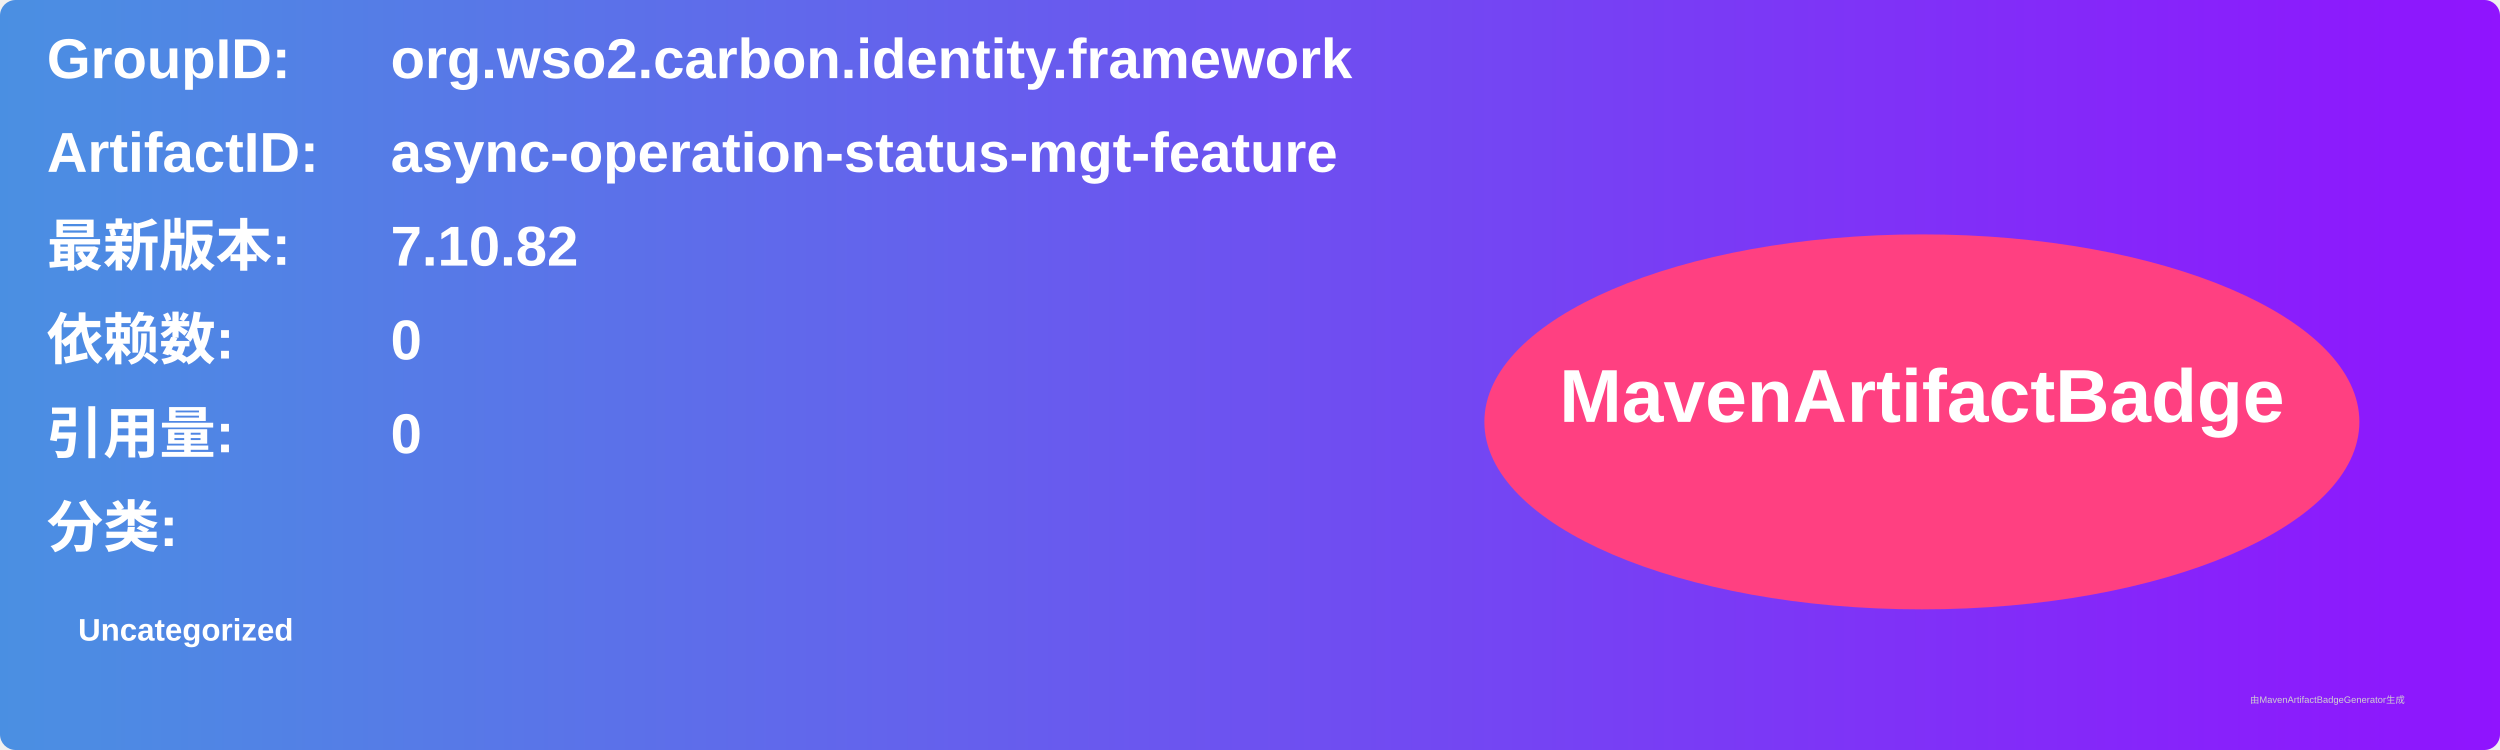
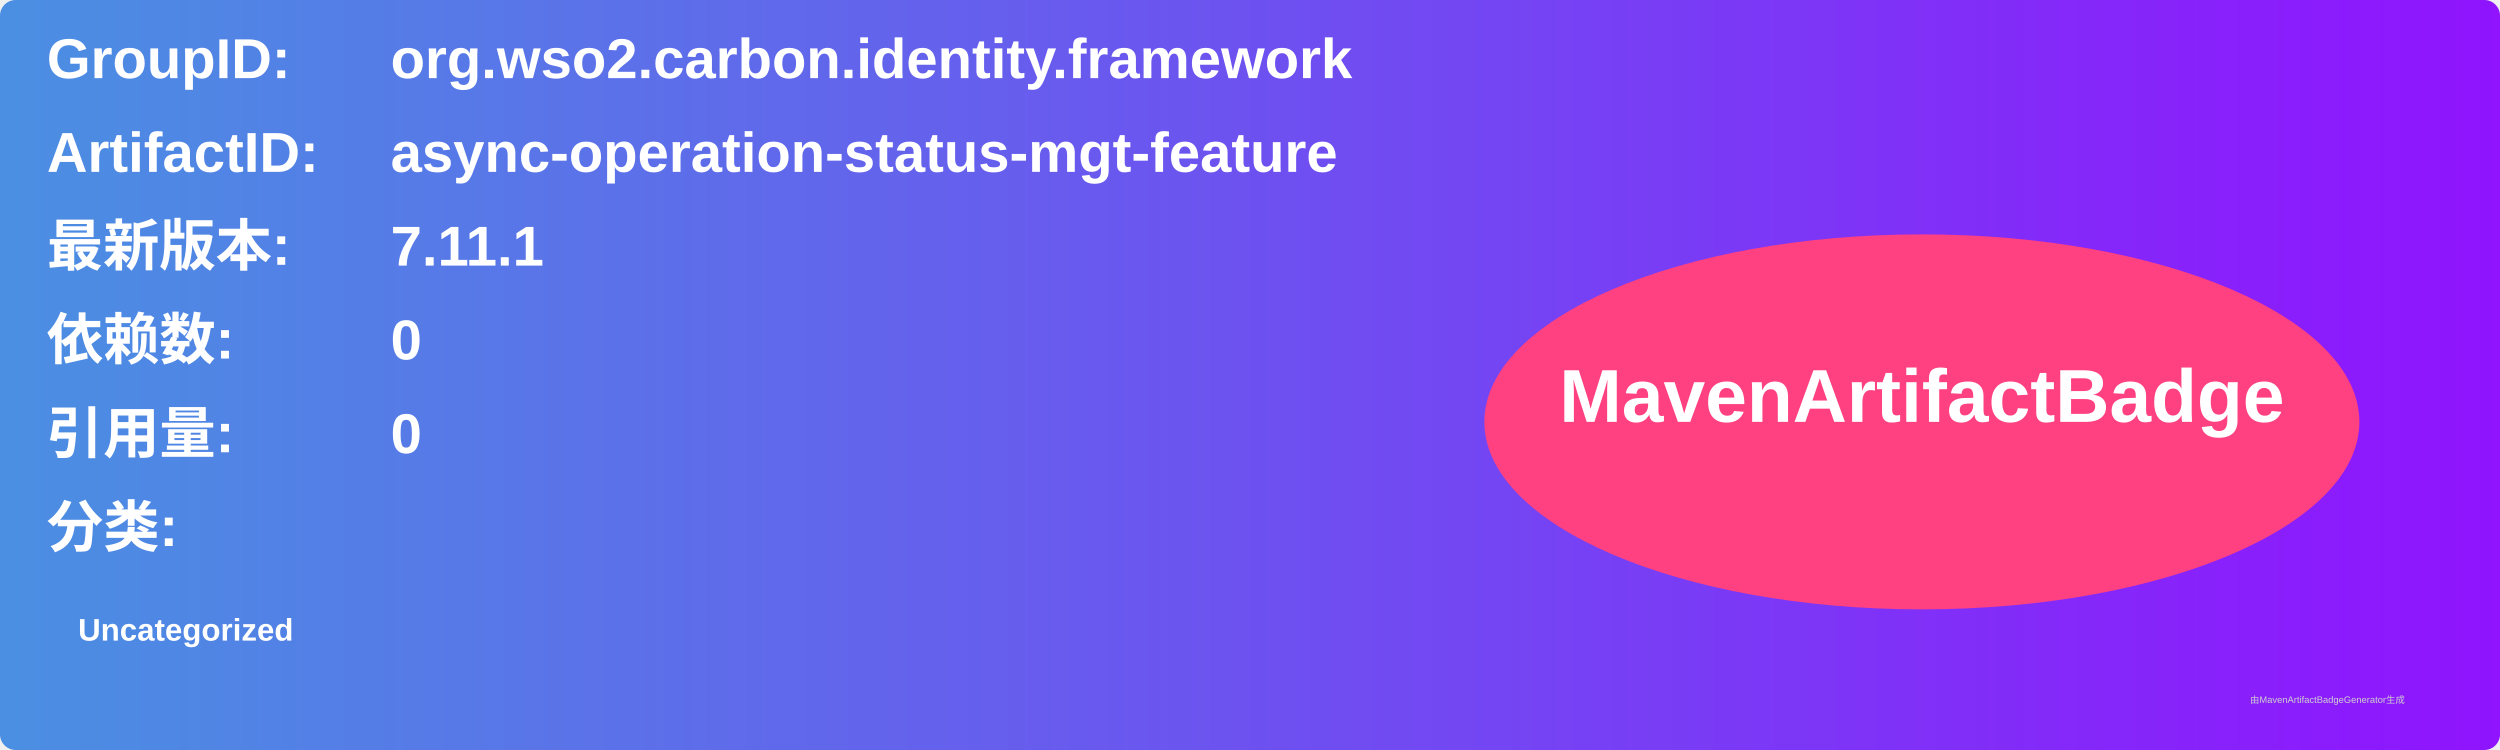
<svg xmlns="http://www.w3.org/2000/svg" width="800" height="240" viewBox="0 0 800 240">
  <linearGradient id="grad" x1="0%" y1="0%" x2="100%" y2="0%">
    <stop offset="0%" stop-color="#4a90e2" />
    <stop offset="100%" stop-color="#9013fe" />
  </linearGradient>
  <rect width="100%" height="100%" rx="5" ry="5" fill="url(#grad)" />
  <g transform="translate(15, 15)">
    <text x="0" y="10" font-family="Arial" font-size="18" fill="white" font-weight="bold" width="260">GroupID:</text>
    <text x="110" y="10" font-family="Arial" font-size="18" fill="white" font-weight="bold" width="460">org.wso2.carbon.identity.framework</text>
    <text x="0" y="40" font-family="Arial" font-size="18" fill="white" font-weight="bold" width="260">ArtifactID:</text>
    <text x="110" y="40" font-family="Arial" font-size="18" fill="white" font-weight="bold" width="460">async-operation-status-mgt-feature</text>
    <text x="0" y="70" font-family="Arial" font-size="18" fill="white" font-weight="bold">最新版本:</text>
    <text x="110" y="70" font-family="Arial" font-size="18" fill="white" font-weight="bold">
-       <tspan font-weight="bold">7.10.82</tspan>
+       <tspan font-weight="bold">7.11.1</tspan>
    </text>
    <text x="0" y="100" font-family="Arial" font-size="18" fill="white" font-weight="bold">依赖数: </text>
    <text x="110" y="100" font-family="Arial" font-size="18" fill="white">
      <tspan font-weight="bold">0</tspan>
    </text>
    <text x="0" y="130" font-family="Arial" font-size="18" fill="white" font-weight="bold">引用量: </text>
    <text x="110" y="130" font-family="Arial" font-size="18" fill="white">
      <tspan font-weight="bold">0</tspan>
    </text>
    <text x="0" y="160" font-family="Arial" font-size="18" fill="white" font-weight="bold">分类:</text>
    <text x="10" y="190" font-family="Arial" font-size="10" fill="white">
      <tspan font-weight="bold">Uncategorized</tspan>
    </text>
    <ellipse cx="600" cy="120" rx="140" ry="60" fill="#ff4081" />
    <text x="600" y="120" text-anchor="middle" font-family="Arial" font-size="24" fill="white" font-weight="bold">MavenArtifactBadge</text>
  </g>
  <text x="720" y="225" font-family="Arial" font-size="3" fill="#d0d0d0">由MavenArtifactBadgeGenerator生成</text>
</svg>
